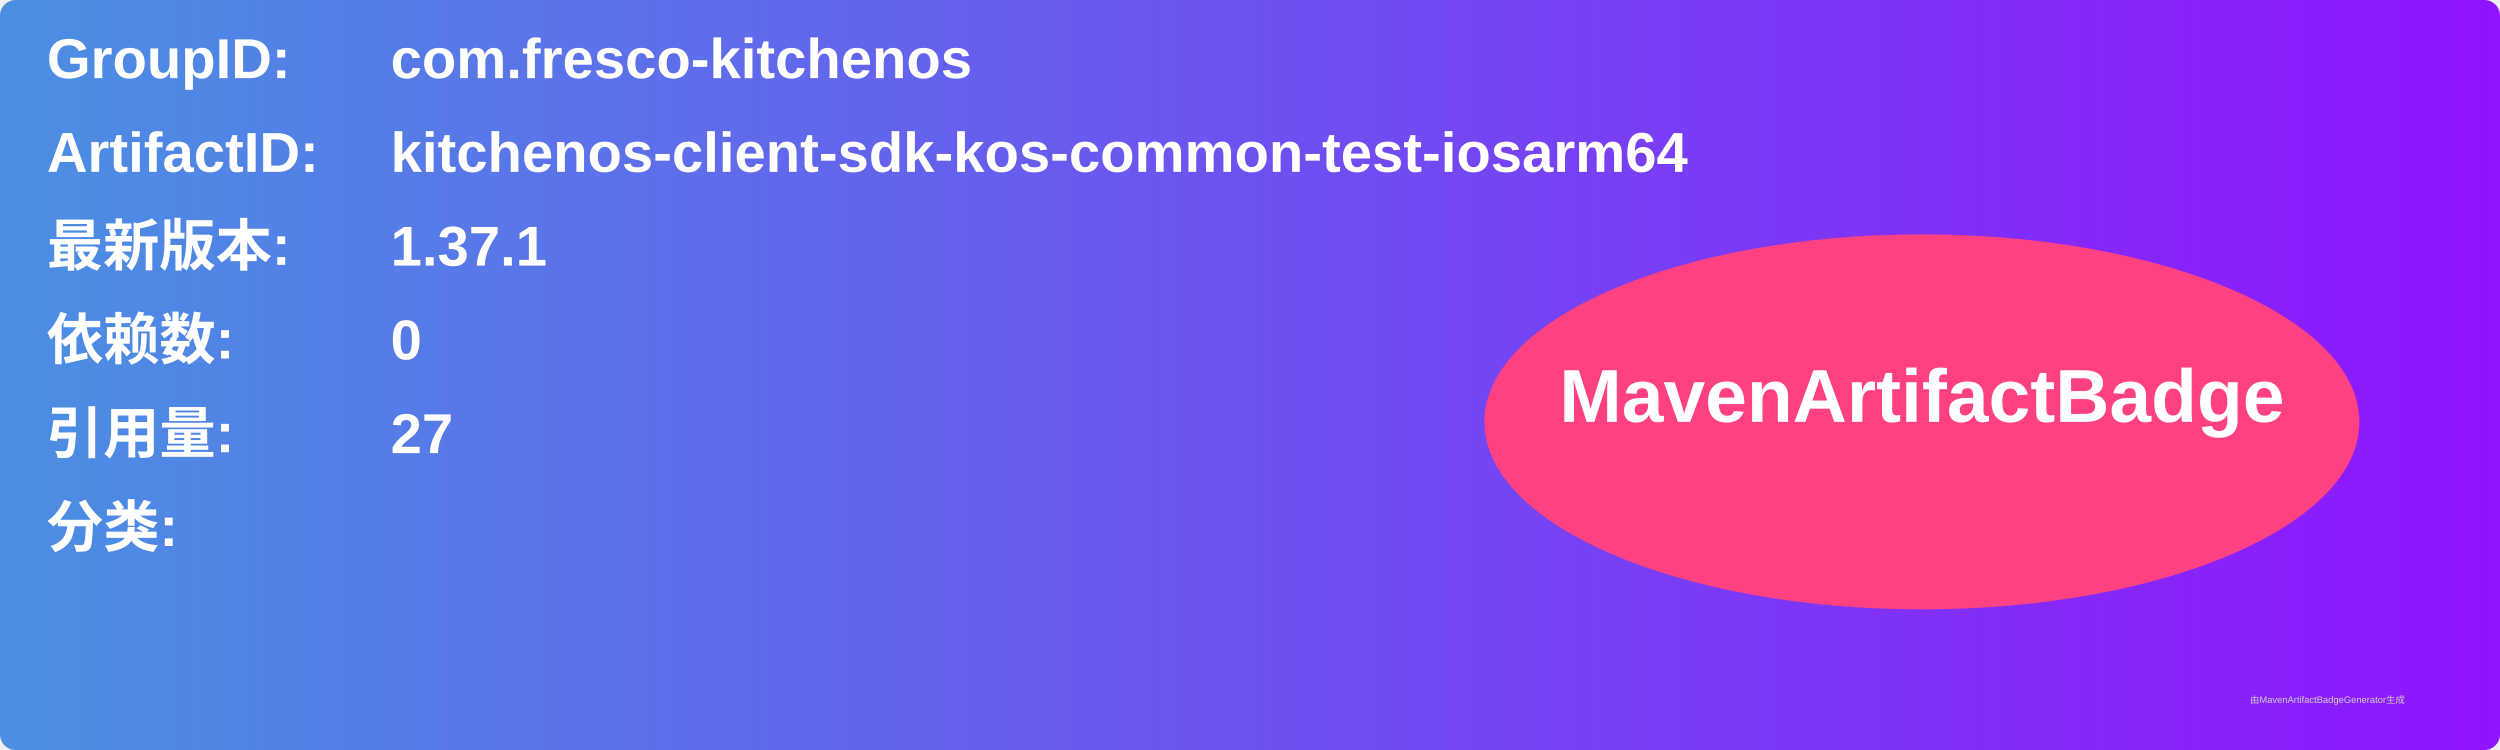
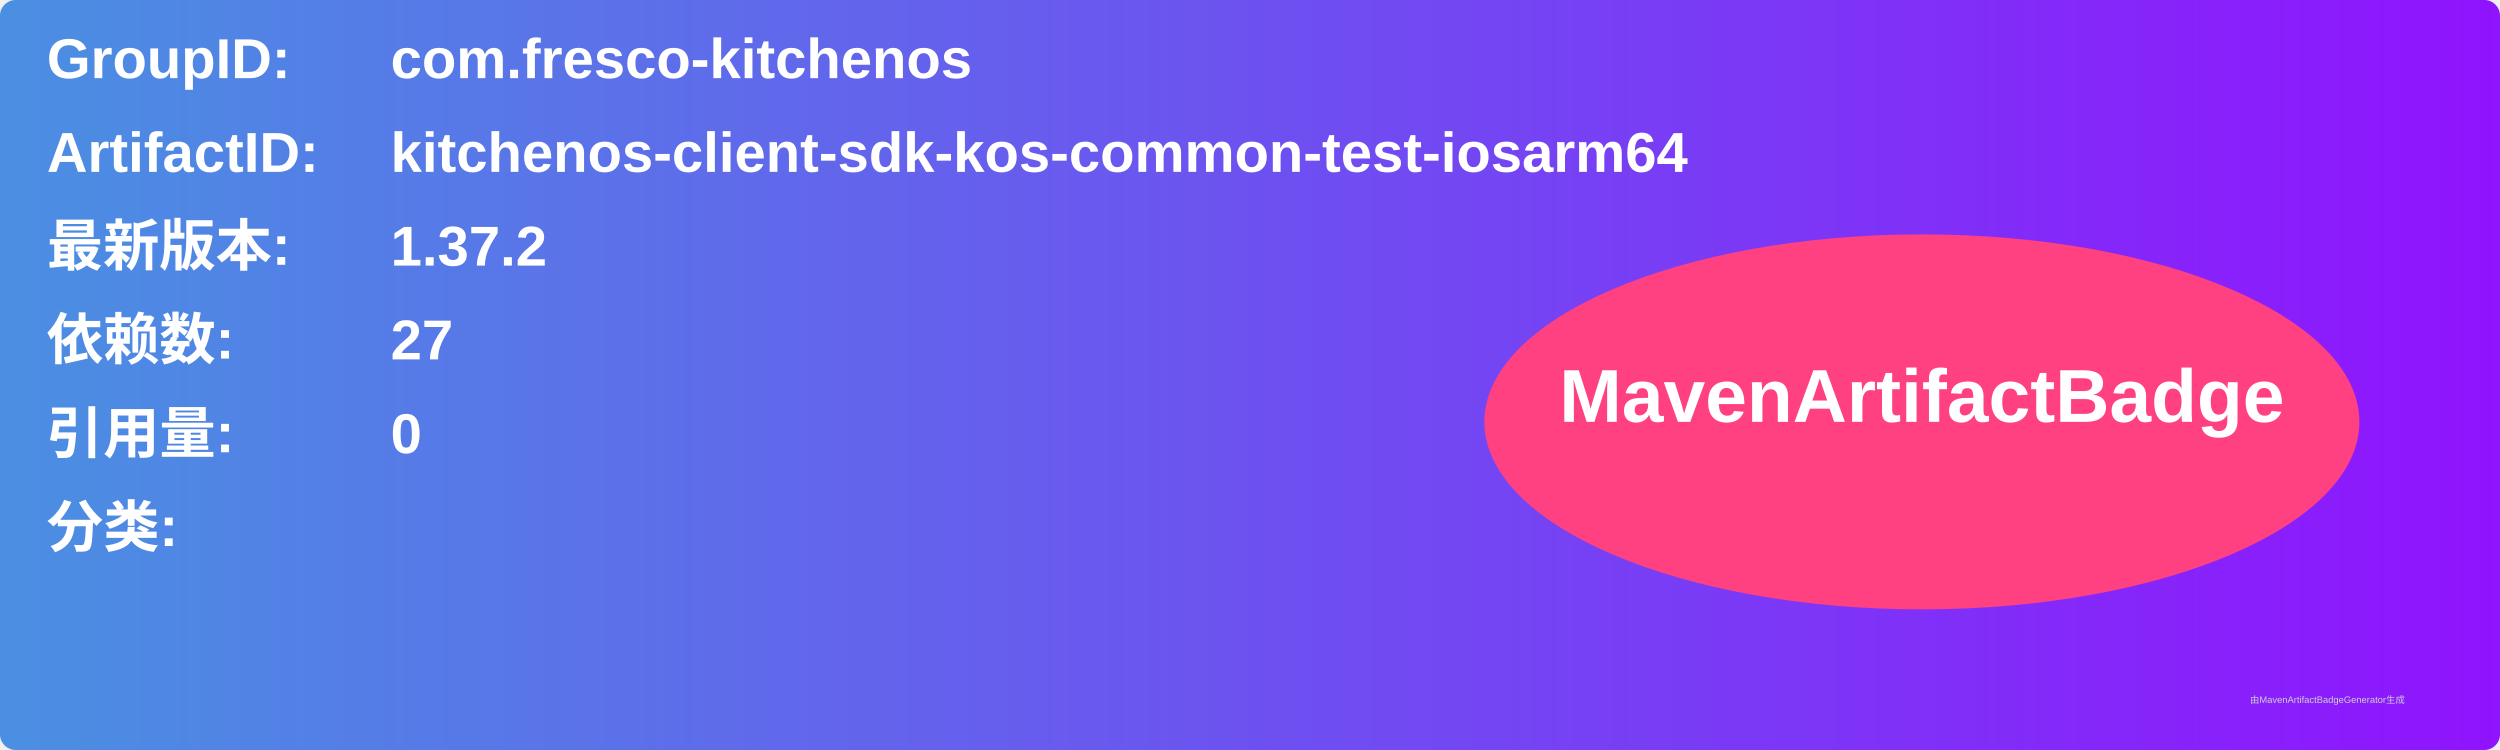
<svg xmlns="http://www.w3.org/2000/svg" width="800" height="240" viewBox="0 0 800 240">
  <linearGradient id="grad" x1="0%" y1="0%" x2="100%" y2="0%">
    <stop offset="0%" stop-color="#4a90e2" />
    <stop offset="100%" stop-color="#9013fe" />
  </linearGradient>
  <rect width="100%" height="100%" rx="5" ry="5" fill="url(#grad)" />
  <g transform="translate(15, 15)">
    <text x="0" y="10" font-family="Arial" font-size="18" fill="white" font-weight="bold" width="260">GroupID:</text>
    <text x="110" y="10" font-family="Arial" font-size="18" fill="white" font-weight="bold" width="460">com.fresco-kitchenos</text>
    <text x="0" y="40" font-family="Arial" font-size="18" fill="white" font-weight="bold" width="260">ArtifactID:</text>
    <text x="110" y="40" font-family="Arial" font-size="18" fill="white" font-weight="bold" width="460">kitchenos-client-sdk-kos-common-test-iosarm64</text>
    <text x="0" y="70" font-family="Arial" font-size="18" fill="white" font-weight="bold">最新版本:</text>
    <text x="110" y="70" font-family="Arial" font-size="18" fill="white" font-weight="bold">
-       <tspan font-weight="bold">1.37.1</tspan>
+       <tspan font-weight="bold">1.37.2</tspan>
    </text>
    <text x="0" y="100" font-family="Arial" font-size="18" fill="white" font-weight="bold">依赖数: </text>
    <text x="110" y="100" font-family="Arial" font-size="18" fill="white">
-       <tspan font-weight="bold">0</tspan>
+       <tspan font-weight="bold">27</tspan>
    </text>
    <text x="0" y="130" font-family="Arial" font-size="18" fill="white" font-weight="bold">引用量: </text>
    <text x="110" y="130" font-family="Arial" font-size="18" fill="white">
-       <tspan font-weight="bold">27</tspan>
+       <tspan font-weight="bold">0</tspan>
    </text>
    <text x="0" y="160" font-family="Arial" font-size="18" fill="white" font-weight="bold">分类:</text>
    <text x="10" y="190" font-family="Arial" font-size="10" fill="white">
      <tspan font-weight="bold" />
    </text>
    <ellipse cx="600" cy="120" rx="140" ry="60" fill="#ff4081" />
    <text x="600" y="120" text-anchor="middle" font-family="Arial" font-size="24" fill="white" font-weight="bold">MavenArtifactBadge</text>
  </g>
  <text x="720" y="225" font-family="Arial" font-size="3" fill="#d0d0d0">由MavenArtifactBadgeGenerator生成</text>
</svg>
